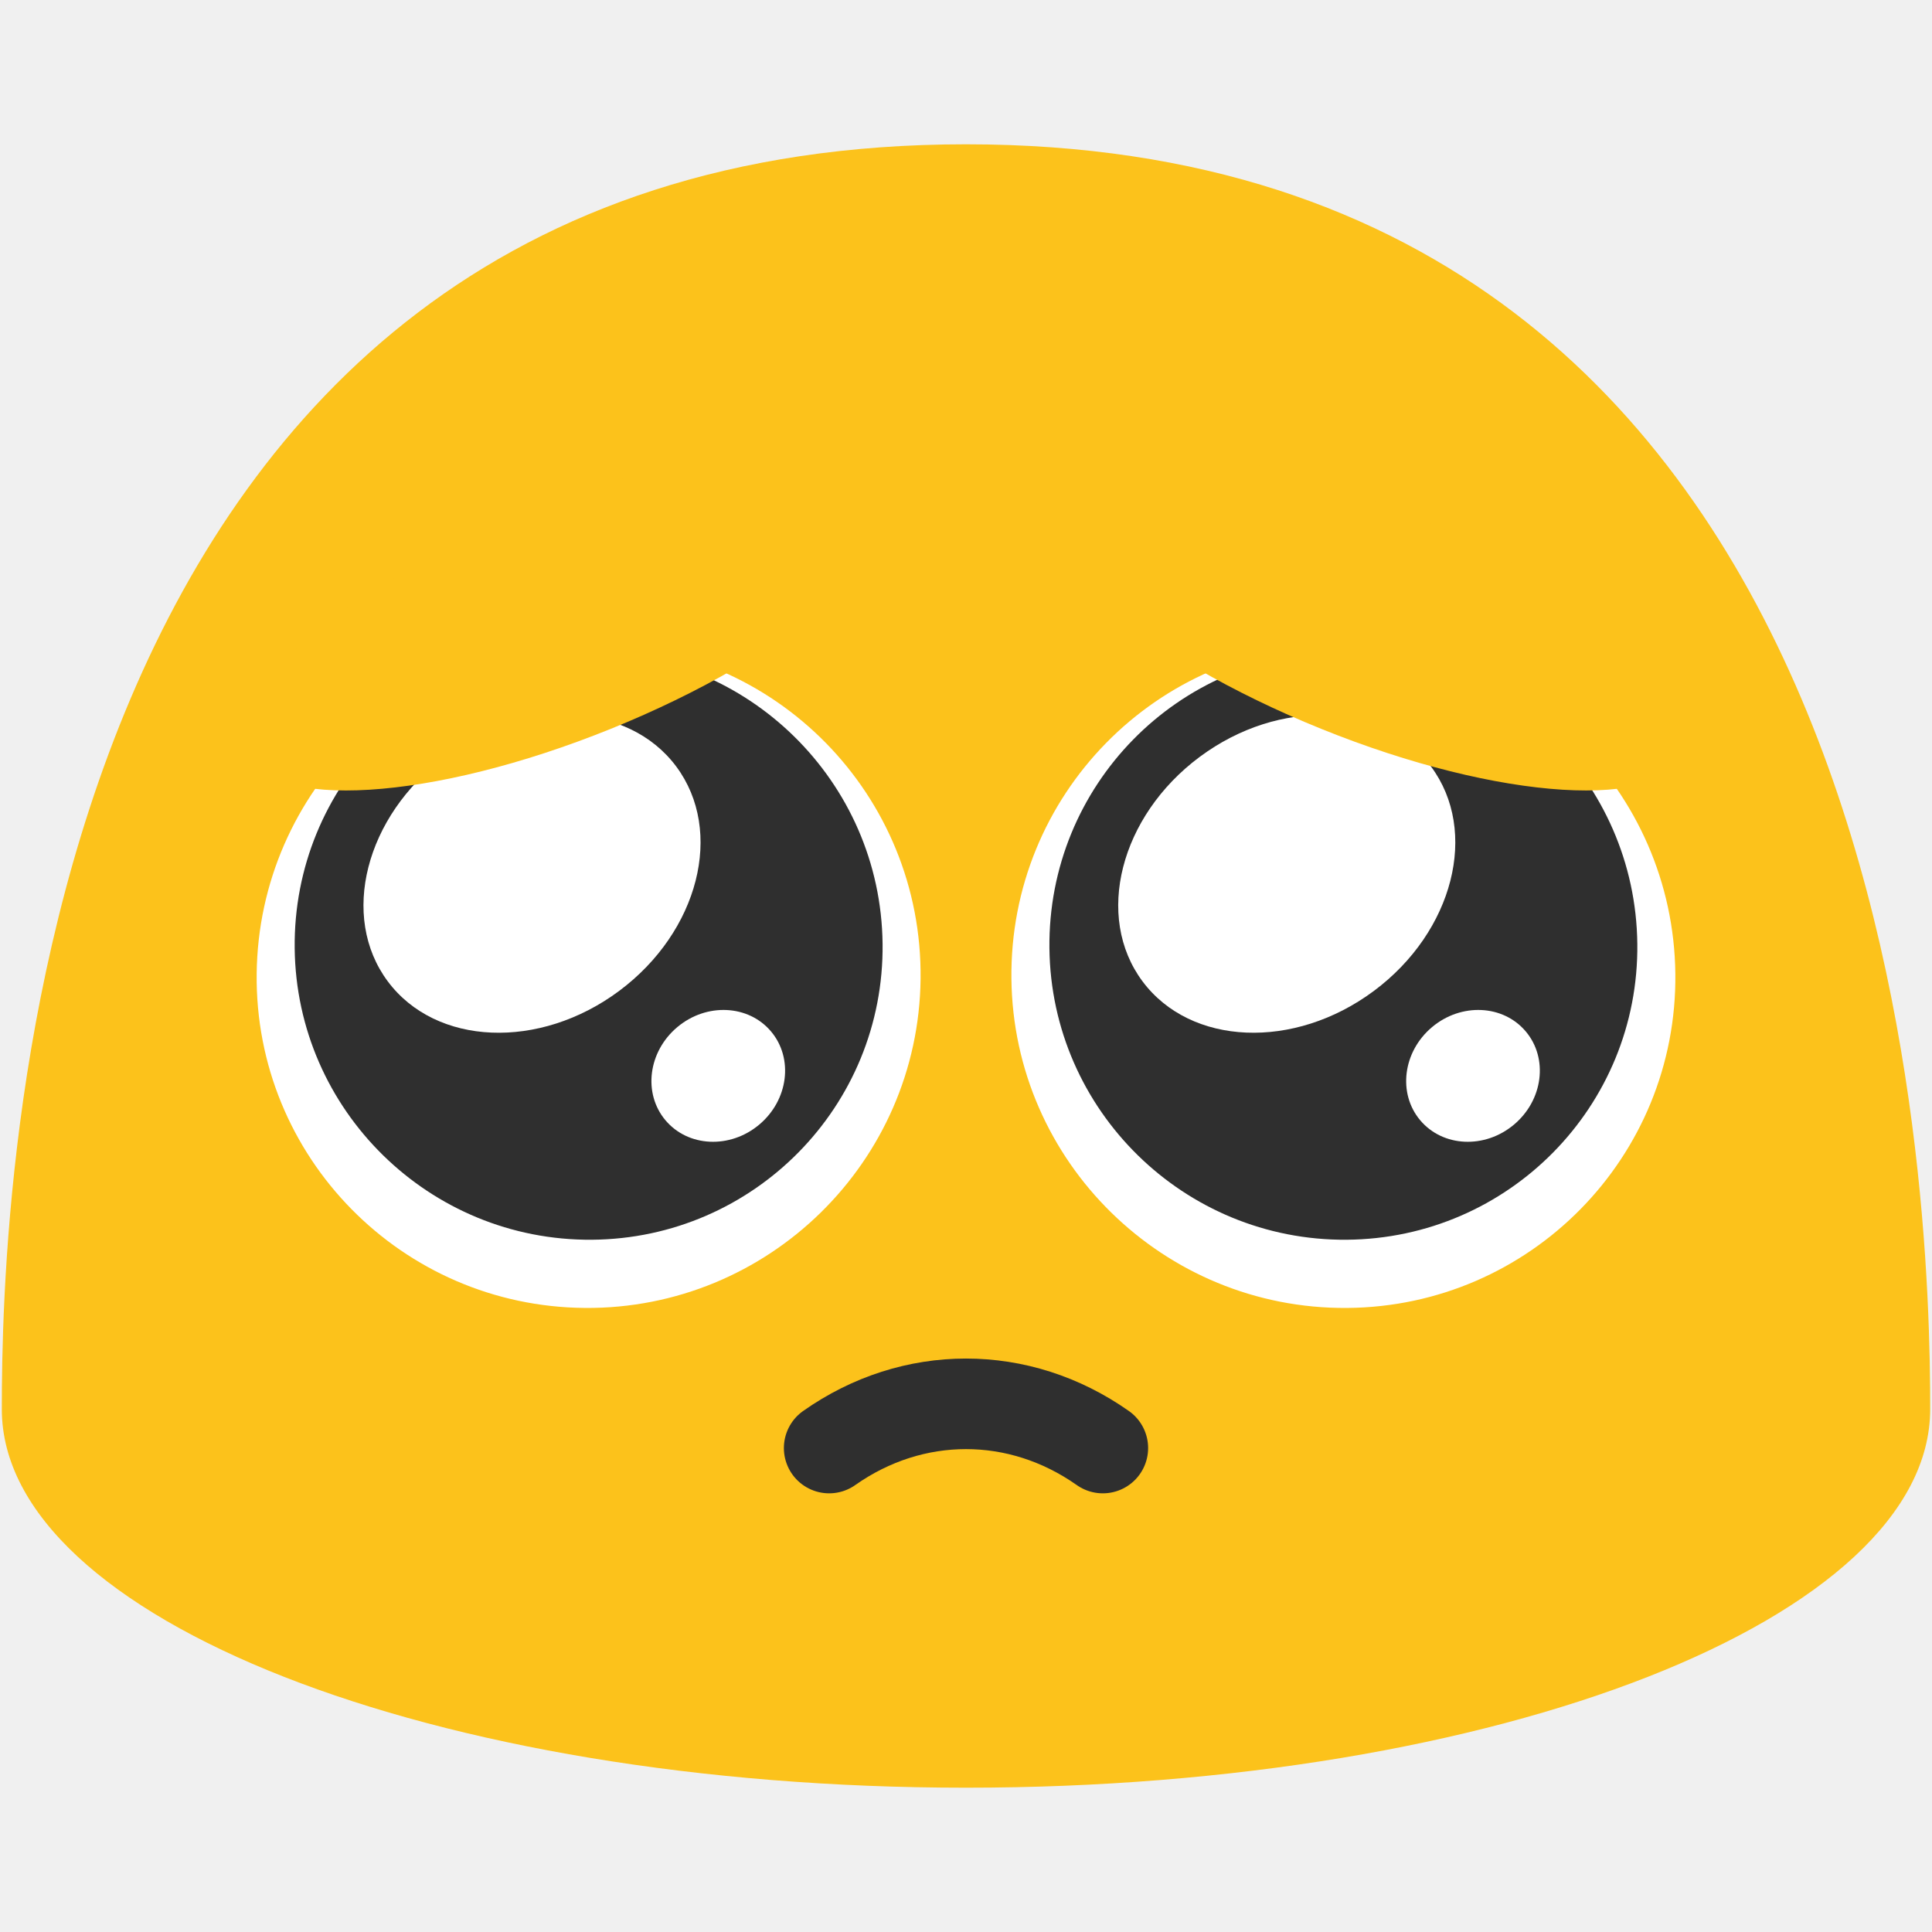
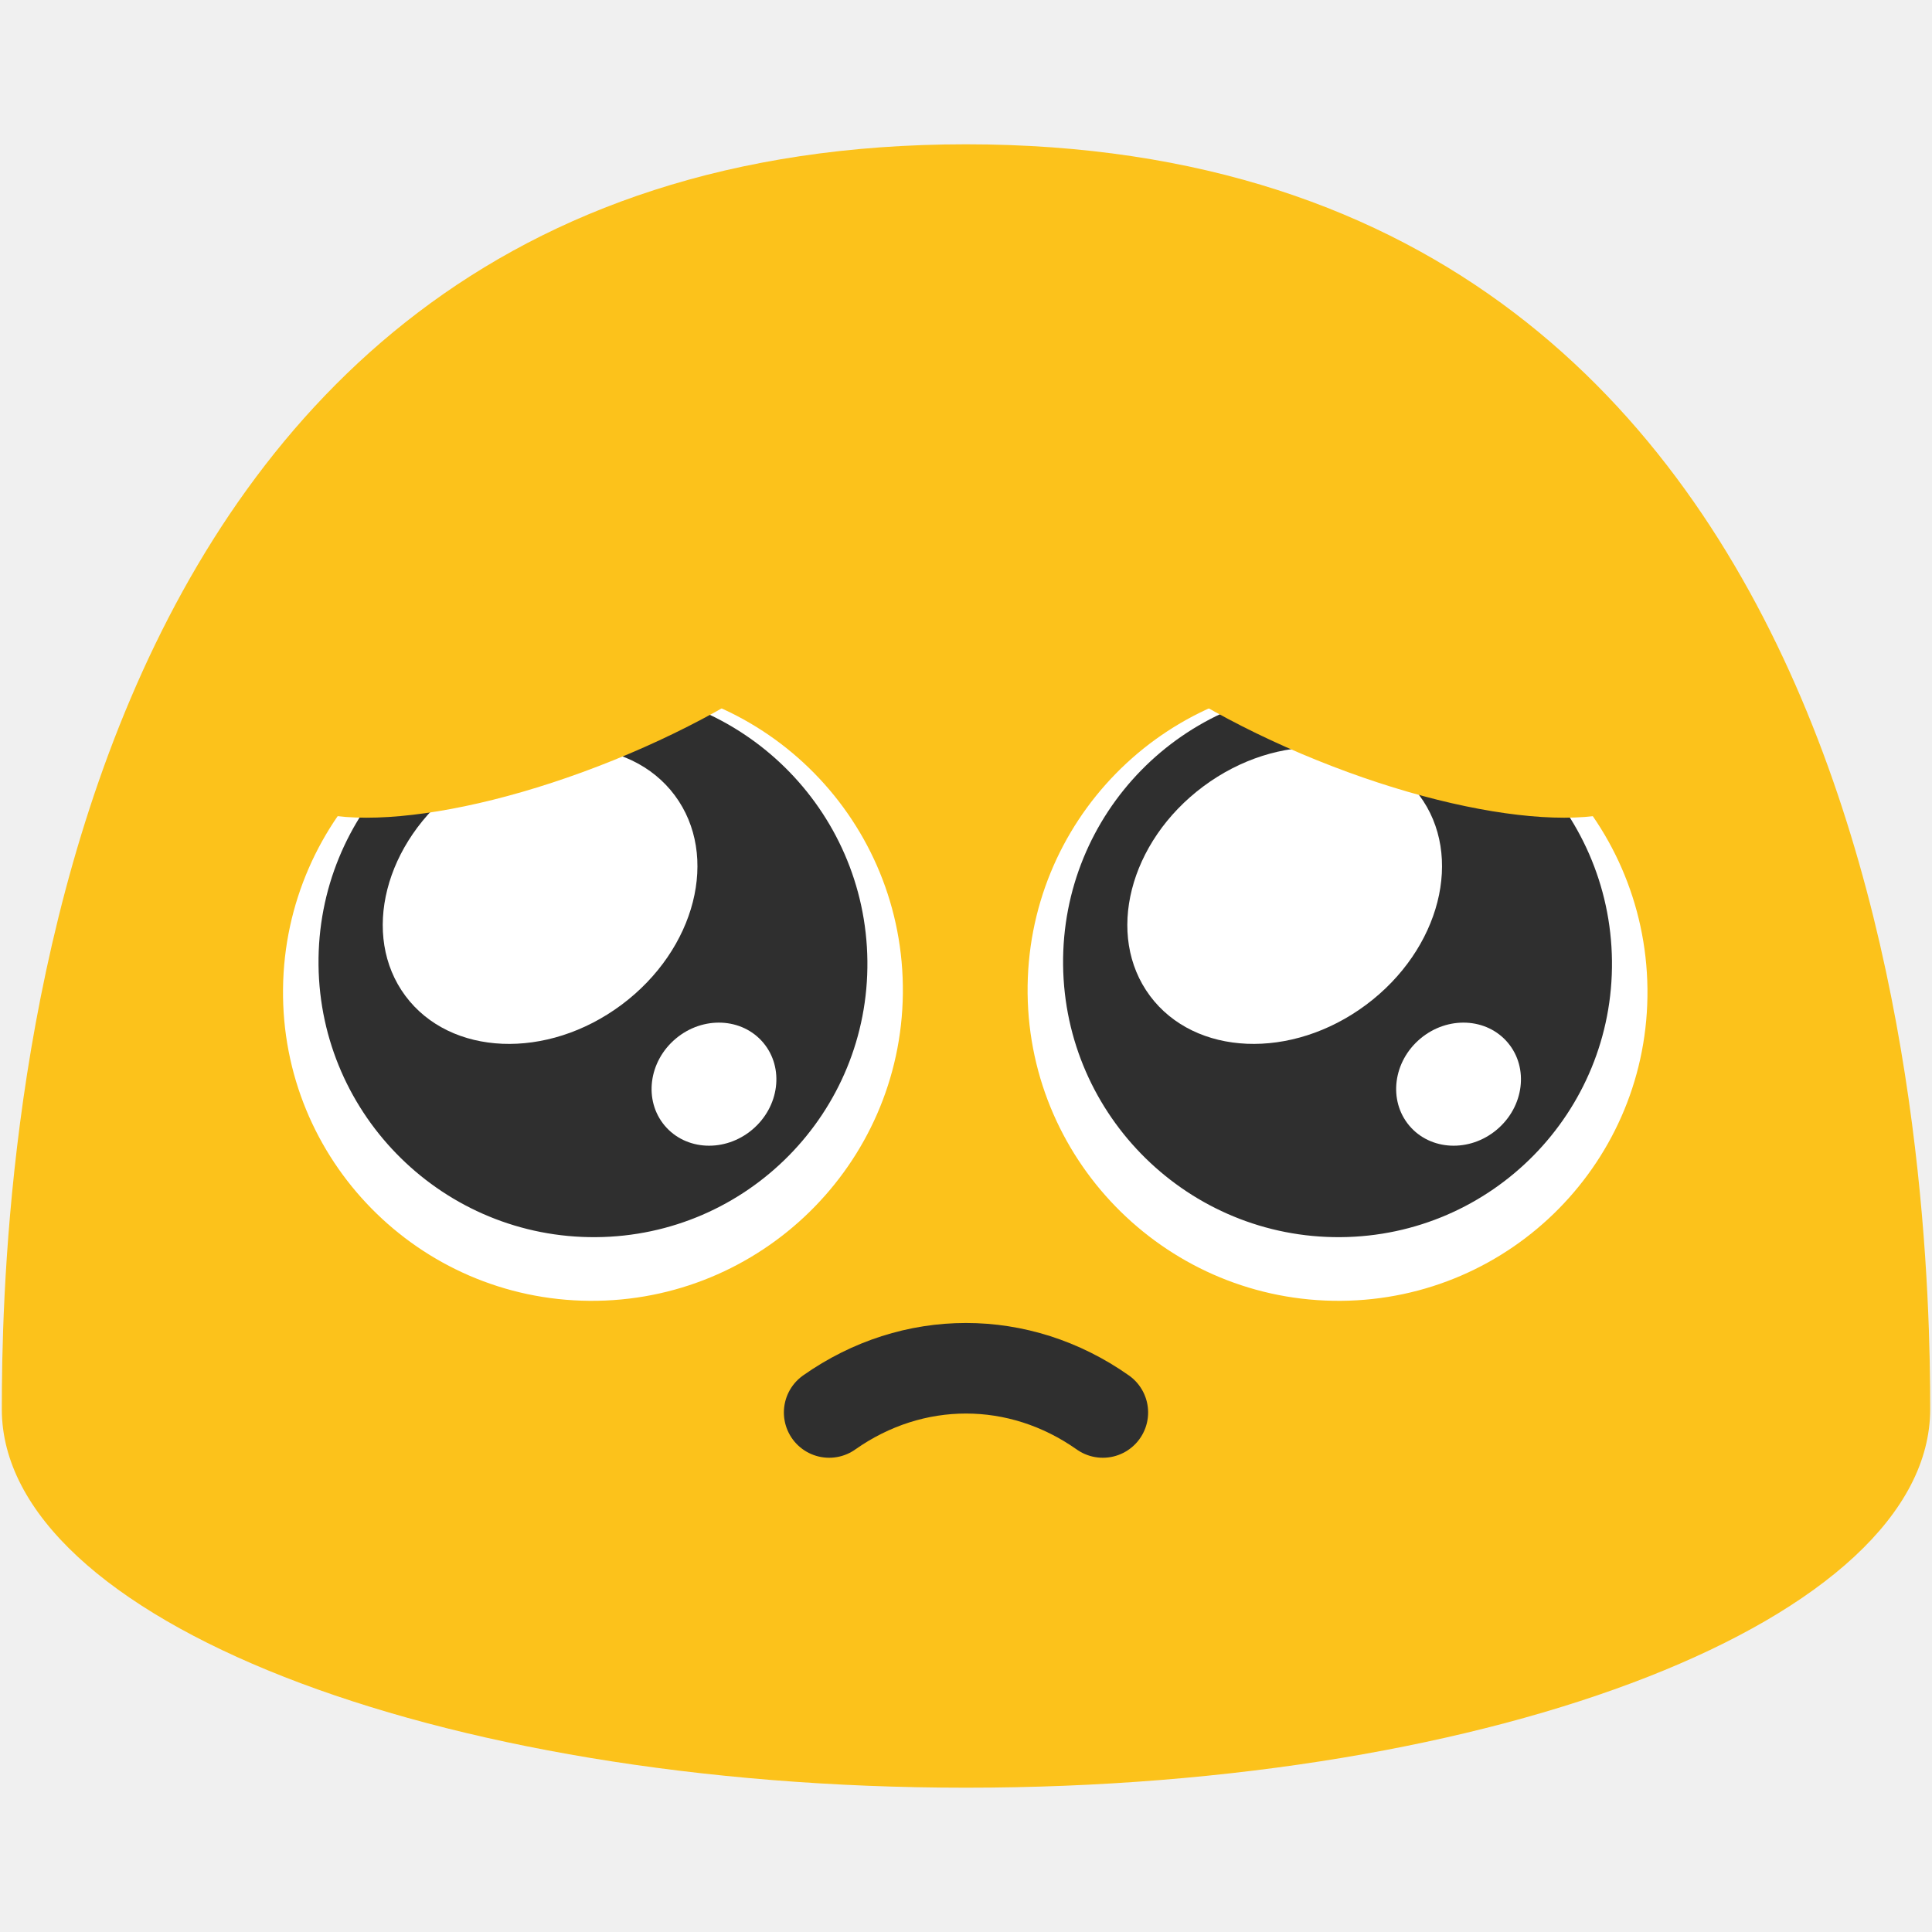
<svg xmlns="http://www.w3.org/2000/svg" width="128" height="128" style="enable-background:new 0 0 128 128;" version="1.1" id="svg36">
  <defs id="defs40" />
  <path d="m 64,9.56 c -62.41,0 -63.88,69.96 -63.88,83.8 0,13.86 28.59,25.08 63.88,25.08 35.28,0 63.88,-11.22 63.88,-25.08 0,-13.84 -1.48,-83.8 -63.88,-83.8 z" style="fill:#fcc21b" id="path14" />
-   <path d="M 38.755,86.655 C 50.901,86.745 60.856,76.978 60.991,64.853 61.126,52.684 51.388,42.757 39.241,42.667 27.122,42.576 17.14,52.344 17.005,64.513 c -0.135,12.147 9.63,22.051 21.75,22.141 z" style="fill:#ffffff;stroke-width:1" id="path16" />
-   <g id="g6" transform="matrix(1.083502,0,0,1.083502,-3.87023,-3.741307)" style="stroke-width:0.923">
-     <path d="M 39.764,79.259 C 29.837,79.334 21.701,71.351 21.591,61.442 21.48,51.496 29.439,43.384 39.366,43.31 c 9.905,-0.074 18.063,7.909 18.173,17.854 0.111,9.927 -7.871,18.021 -17.775,18.095 z" style="fill:#2f2f2f;fill-opacity:1;stroke-width:0.923" id="path384" />
-     <path id="ellipse5" style="fill:#ffffff;stroke-width:0.923" d="m 50.722,66.527 a 3.894,4.218 49.99 0 1 -0.727,5.694 3.894,4.218 49.99 0 1 -5.734,-0.27 3.894,4.218 49.99 0 1 0.727,-5.694 3.894,4.218 49.99 0 1 5.734,0.27 z" />
-     <path id="ellipse6" style="fill:#ffffff;stroke-width:0.923" d="M 44.924,50.325 A 8.92,10.997 53.339 0 1 41.429,64.046 8.92,10.997 53.339 0 1 27.281,63.457 8.92,10.997 53.339 0 1 30.777,49.736 8.92,10.997 53.339 0 1 44.924,50.325 Z" />
+   <path d="m 39.057,86.183 c 11.34,0.085 20.634,-9.034 20.76,-20.354 0.126,-11.362 -8.966,-20.629 -20.306,-20.713 -11.315,-0.085 -20.634,9.034 -20.76,20.396 -0.126,11.341 8.991,20.586 20.306,20.671 z" style="fill:#ffffff;stroke-width:1" id="path16" />
+   <g id="g6" transform="matrix(1.011558,0,0,1.011558,-0.7372358,1.789532)" style="stroke-width:0.989">
+     <path d="M 39.764,79.259 C 29.837,79.334 21.701,71.351 21.591,61.442 21.48,51.496 29.439,43.384 39.366,43.31 c 9.905,-0.074 18.063,7.909 18.173,17.854 0.111,9.927 -7.871,18.021 -17.775,18.095 z" style="fill:#2f2f2f;fill-opacity:1;stroke-width:0.989" id="path384" />
+     <path id="ellipse5" style="fill:#ffffff;stroke-width:0.989" d="m 50.722,66.527 a 3.894,4.218 49.99 0 1 -0.727,5.694 3.894,4.218 49.99 0 1 -5.734,-0.27 3.894,4.218 49.99 0 1 0.727,-5.694 3.894,4.218 49.99 0 1 5.734,0.27 z" />
+     <path id="ellipse6" style="fill:#ffffff;stroke-width:0.989" d="M 44.924,50.325 A 8.92,10.997 53.339 0 1 41.429,64.046 8.92,10.997 53.339 0 1 27.281,63.457 8.92,10.997 53.339 0 1 30.777,49.736 8.92,10.997 53.339 0 1 44.924,50.325 Z" />
  </g>
-   <path d="M 89.245,86.655 C 77.099,86.745 67.144,76.978 67.009,64.853 66.874,52.684 76.612,42.757 88.759,42.667 c 12.119,-0.091 22.101,9.677 22.237,21.847 0.135,12.147 -9.63,22.051 -21.75,22.141 z" style="fill:#ffffff;stroke-width:1" id="path2" />
-   <g id="g7" transform="matrix(1.083502,0,0,1.083502,-6.817715,-3.741307)" style="stroke-width:0.923">
-     <path d="M 88.634,79.259 C 78.707,79.334 70.572,71.351 70.461,61.442 70.35,51.496 78.31,43.384 88.236,43.31 c 9.905,-0.074 18.063,7.909 18.173,17.854 0.111,9.927 -7.871,18.021 -17.775,18.095 z" style="fill:#2f2f2f;fill-opacity:1;stroke-width:0.923" id="path3" />
-     <path id="path4" style="fill:#ffffff;stroke-width:0.923" d="m 99.592,66.527 a 3.894,4.218 49.99 0 1 -0.727,5.694 3.894,4.218 49.99 0 1 -5.734,-0.27 3.894,4.218 49.99 0 1 0.727,-5.694 3.894,4.218 49.99 0 1 5.734,0.27 z" />
-     <path id="path5" style="fill:#ffffff;stroke-width:0.923" d="M 93.795,50.325 A 8.92,10.997 53.339 0 1 90.299,64.046 8.92,10.997 53.339 0 1 76.152,63.457 8.92,10.997 53.339 0 1 79.647,49.736 8.92,10.997 53.339 0 1 93.795,50.325 Z" />
+   <path d="M 88.842,86.183 C 77.503,86.268 68.209,77.149 68.082,65.83 67.956,54.468 77.048,45.201 88.388,45.116 c 11.315,-0.085 20.634,9.034 20.76,20.396 0.126,11.341 -8.991,20.586 -20.306,20.671 z" style="fill:#ffffff;stroke-width:1" id="path2" />
+   <g id="g7" transform="matrix(1.011558,0,0,1.011558,-0.8421476,1.789532)" style="stroke-width:0.989">
+     <path d="M 88.634,79.259 C 78.707,79.334 70.572,71.351 70.461,61.442 70.35,51.496 78.31,43.384 88.236,43.31 c 9.905,-0.074 18.063,7.909 18.173,17.854 0.111,9.927 -7.871,18.021 -17.775,18.095 z" style="fill:#2f2f2f;fill-opacity:1;stroke-width:0.989" id="path3" />
+     <path id="path4" style="fill:#ffffff;stroke-width:0.989" d="m 99.592,66.527 a 3.894,4.218 49.99 0 1 -0.727,5.694 3.894,4.218 49.99 0 1 -5.734,-0.27 3.894,4.218 49.99 0 1 0.727,-5.694 3.894,4.218 49.99 0 1 5.734,0.27 z" />
+     <path id="path5" style="fill:#ffffff;stroke-width:0.989" d="M 93.795,50.325 A 8.92,10.997 53.339 0 1 90.299,64.046 8.92,10.997 53.339 0 1 76.152,63.457 8.92,10.997 53.339 0 1 79.647,49.736 8.92,10.997 53.339 0 1 93.795,50.325 Z" />
  </g>
-   <path d="m 54.934,95.937 c 5.539,-3.906 12.592,-3.906 18.132,0" fill="none" stroke="#2f2f2f" stroke-width="6" stroke-linecap="round" stroke-linejoin="round" stroke-miterlimit="10" id="path7" />
-   <ellipse style="fill:#fcc21b;fill-opacity:1;stroke-width:6;stroke-linecap:round" id="path8" cx="20.339" cy="52.256" rx="23.144" ry="7.69" transform="matrix(0.9270314,-0.3749837,0.3606657,0.9326952,0,0)" />
-   <ellipse style="fill:#fcc21b;fill-opacity:1;stroke-width:6;stroke-linecap:round" id="ellipse9" cx="-99.06" cy="4.252" rx="23.144" ry="7.69" transform="matrix(-0.9270314,-0.3749837,-0.3606657,0.9326952,0,0)" />
+   <path d="m 54.934,93.58 c 5.539,-3.906 12.592,-3.906 18.132,0" fill="none" stroke="#2f2f2f" stroke-width="6" stroke-linecap="round" stroke-linejoin="round" stroke-miterlimit="10" id="path7" />
+   <ellipse style="fill:#fcc21b;fill-opacity:1;stroke-width:6;stroke-linecap:round" id="path8" cx="19.766" cy="54.762" rx="21.607" ry="7.179" transform="matrix(0.9270314,-0.3749837,0.3606657,0.9326952,0,0)" />
+   <ellipse style="fill:#fcc21b;fill-opacity:1;stroke-width:6;stroke-linecap:round" id="ellipse9" cx="-99.54" cy="6.796" rx="21.607" ry="7.179" transform="matrix(-0.9270314,-0.3749837,-0.3606657,0.9326952,0,0)" />
</svg>
